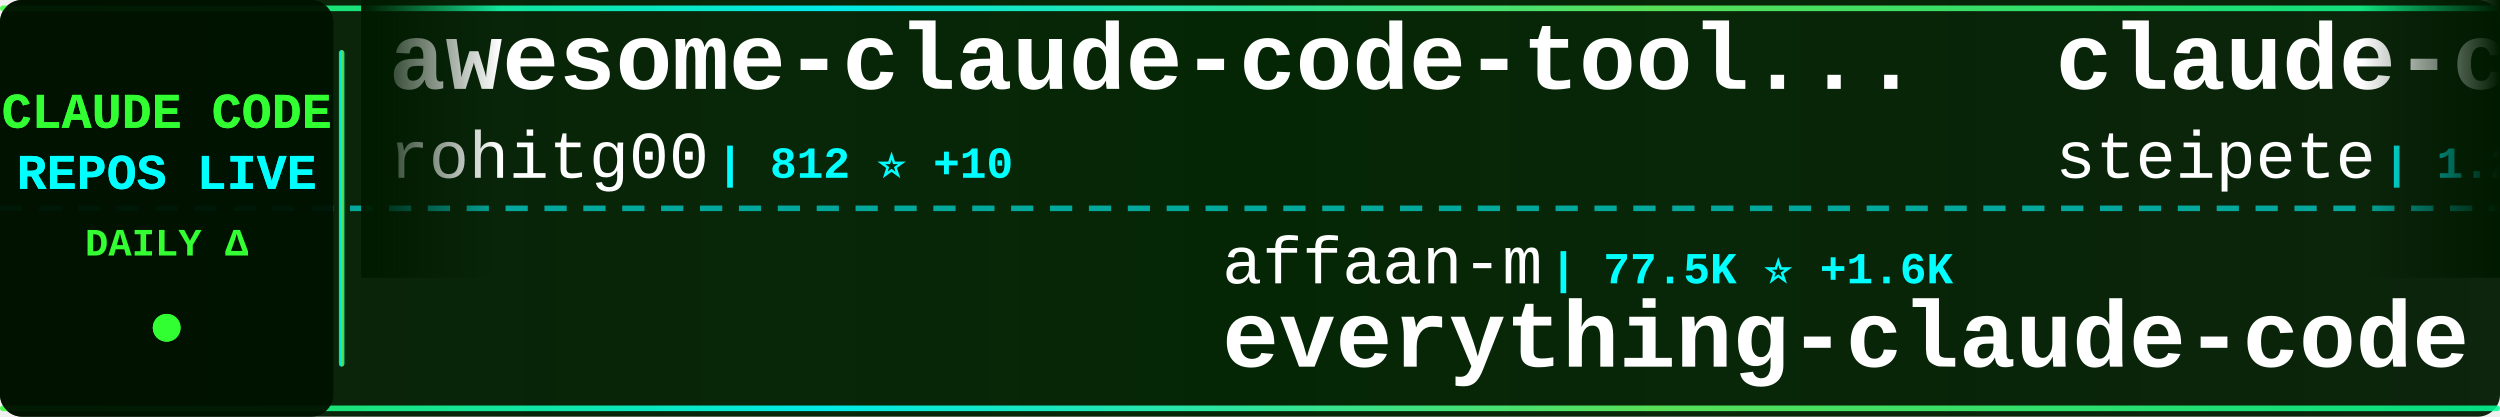
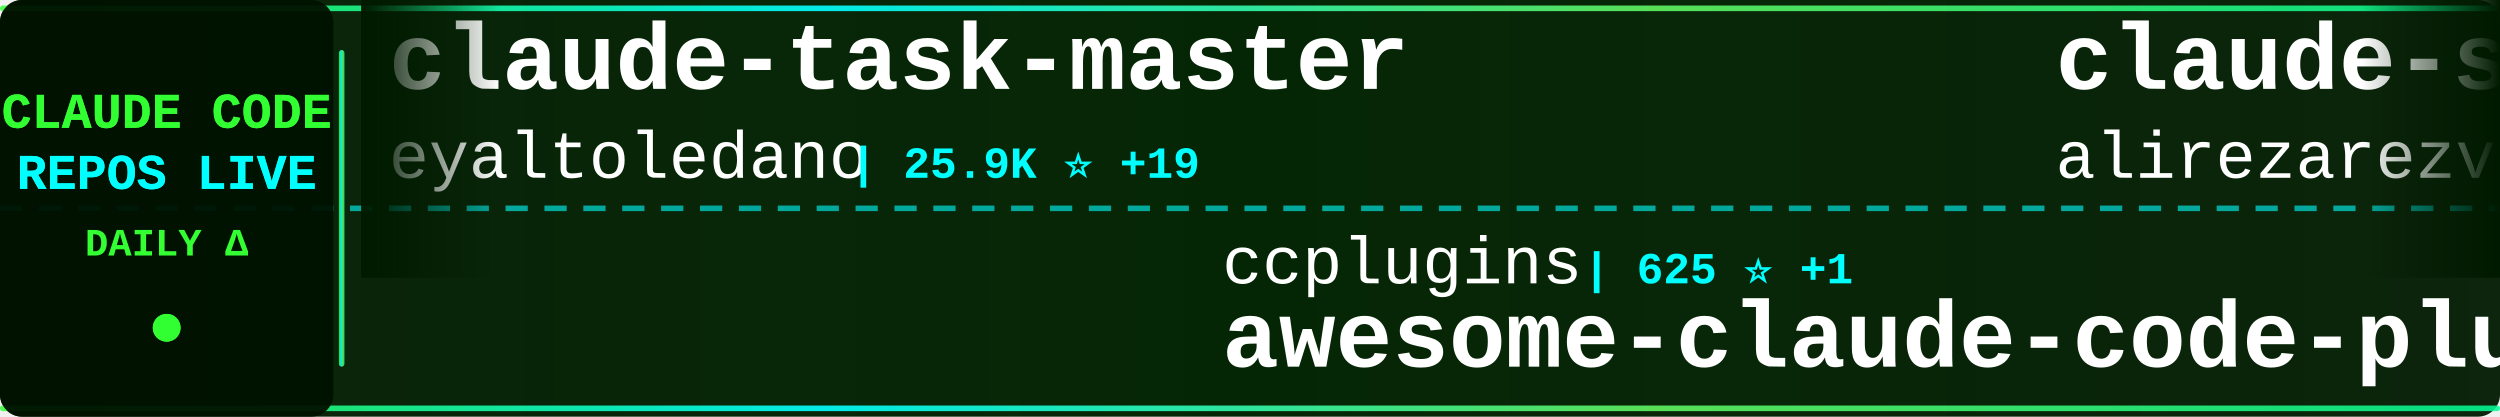
<svg xmlns="http://www.w3.org/2000/svg" width="900" height="150">
  <defs>
    <linearGradient id="tickerBg" x1="0%" y1="0%" x2="100%" y2="0%">
      <stop offset="0%" style="stop-color:#001a00;stop-opacity:0.95" />
      <stop offset="50%" style="stop-color:#002200;stop-opacity:0.98" />
      <stop offset="100%" style="stop-color:#001a00;stop-opacity:0.95" />
    </linearGradient>
    <linearGradient id="borderGrad" x1="0%" y1="0%" x2="100%" y2="0%">
      <stop offset="0%" style="stop-color:#33ff33;stop-opacity:0.85">
        <animate attributeName="stop-opacity" values="0.85;1;0.85" dur="2s" repeatCount="indefinite" />
      </stop>
      <stop offset="33%" style="stop-color:#00ffff;stop-opacity:0.9">
        <animate attributeName="stop-opacity" values="0.9;1;0.9" dur="2.2s" repeatCount="indefinite" />
      </stop>
      <stop offset="66%" style="stop-color:#66ff66;stop-opacity:0.85">
        <animate attributeName="stop-opacity" values="0.85;1;0.85" dur="1.8s" repeatCount="indefinite" />
      </stop>
      <stop offset="100%" style="stop-color:#00ff99;stop-opacity:0.85">
        <animate attributeName="stop-opacity" values="0.85;1;0.85" dur="2s" repeatCount="indefinite" />
      </stop>
    </linearGradient>
    <filter id="textGlow">
      <feGaussianBlur stdDeviation="0.1" result="coloredBlur" />
      <feMerge>
        <feMergeNode in="coloredBlur" />
        <feMergeNode in="SourceGraphic" />
      </feMerge>
    </filter>
    <filter id="metricGlow">
      <feGaussianBlur stdDeviation="0.2" result="coloredBlur" />
      <feMerge>
        <feMergeNode in="coloredBlur" />
        <feMergeNode in="SourceGraphic" />
      </feMerge>
    </filter>
    <linearGradient id="leftFade" x1="0%" y1="0%" x2="100%" y2="0%">
      <stop offset="0%" style="stop-color:#001a00;stop-opacity:1" />
      <stop offset="100%" style="stop-color:#001a00;stop-opacity:0" />
    </linearGradient>
    <linearGradient id="rightFade" x1="0%" y1="0%" x2="100%" y2="0%">
      <stop offset="0%" style="stop-color:#001a00;stop-opacity:0" />
      <stop offset="100%" style="stop-color:#001a00;stop-opacity:1" />
    </linearGradient>
  </defs>
  <rect width="900" height="150" fill="url(#tickerBg)" rx="8" />
  <rect x="0" y="2" width="900" height="2" fill="url(#borderGrad)" rx="1" />
  <rect x="0" y="146" width="900" height="2" fill="url(#borderGrad)" rx="1" />
  <line x1="0" y1="75" x2="900" y2="75" stroke="#00ffff" stroke-width="2" stroke-dasharray="8 6" opacity="0.6" />
  <rect x="0" y="0" width="120" height="150" fill="#001100" opacity="0.95" rx="8" />
  <text x="60" y="46" font-family="'Courier New', monospace" font-size="18" font-weight="bold" fill="#33ff33" text-anchor="middle" filter="url(#textGlow)">
    CLAUDE CODE
  </text>
  <text x="60" y="68" font-family="'Courier New', monospace" font-size="18" font-weight="bold" fill="#00ffff" text-anchor="middle" filter="url(#textGlow)">
    REPOS LIVE
  </text>
  <text x="60" y="92" font-family="'Courier New', monospace" font-size="14" font-weight="bold" fill="#33ff33" text-anchor="middle">
    DAILY Δ
  </text>
  <circle cx="60" cy="118" r="5" fill="#33ff33" filter="url(#metricGlow)">
    <animate attributeName="r" values="4;6;4" dur="1.5s" repeatCount="indefinite" />
    <animate attributeName="opacity" values="0.6;1;0.6" dur="1.5s" repeatCount="indefinite" />
  </circle>
  <rect x="122" y="18" width="2" height="114" fill="url(#borderGrad)" rx="1" />
  <clipPath id="tickerClip">
    <rect x="130" y="0" width="770" height="150" />
  </clipPath>
  <g clip-path="url(#tickerClip)">
    <g id="tickerItems">
      <animateTransform attributeName="transform" attributeType="XML" type="translate" from="0 0" to="-3000 0" dur="54s" repeatCount="indefinite" />
      <g transform="translate(0, 0)">
-         <text x="140" y="32" font-family="'Courier New', monospace" font-size="34" font-weight="bold" fill="#ffffff">awesome-claude-code-tool...</text>
-         <text x="140" y="64" font-family="'Courier New', monospace" font-size="24" font-weight="normal" fill="#ffffff" opacity="1.0">rohitg00</text>
-         <text x="258" y="64" font-family="'Courier New', monospace" font-size="16" font-weight="bold" fill="#00ffff"> | 812 ⭐ +10</text>
+         <text x="140" y="32" font-family="'Courier New', monospace" font-size="34" font-weight="bold" fill="#ffffff">claude-task-master</text>
+         <text x="140" y="64" font-family="'Courier New', monospace" font-size="24" font-weight="normal" fill="#ffffff" opacity="1.0">eyaltoledano</text>
+         <text x="306" y="64" font-family="'Courier New', monospace" font-size="16" font-weight="bold" fill="#00ffff"> | 25.9K ⭐ +19</text>
      </g>
      <g transform="translate(300, 0)">
-         <text x="140" y="102" font-family="'Courier New', monospace" font-size="24" font-weight="normal" fill="#ffffff" opacity="1.0">affaan-m</text>
-         <text x="258" y="102" font-family="'Courier New', monospace" font-size="16" font-weight="bold" fill="#00ffff"> | 77.5K ⭐ +1.6K</text>
-         <text x="140" y="132" font-family="'Courier New', monospace" font-size="34" font-weight="bold" fill="#ffffff">everything-claude-code</text>
+         <text x="140" y="102" font-family="'Courier New', monospace" font-size="24" font-weight="normal" fill="#ffffff" opacity="1.0">ccplugins</text>
+         <text x="270" y="102" font-family="'Courier New', monospace" font-size="16" font-weight="bold" fill="#00ffff"> | 625 ⭐ +1</text>
+         <text x="140" y="132" font-family="'Courier New', monospace" font-size="34" font-weight="bold" fill="#ffffff">awesome-claude-code-plug...</text>
      </g>
      <g transform="translate(600, 0)">
-         <text x="140" y="32" font-family="'Courier New', monospace" font-size="34" font-weight="bold" fill="#ffffff">claude-code-mcp</text>
-         <text x="140" y="64" font-family="'Courier New', monospace" font-size="24" font-weight="normal" fill="#ffffff" opacity="1.0">steipete</text>
-         <text x="258" y="64" font-family="'Courier New', monospace" font-size="16" font-weight="bold" fill="#00ffff"> | 1.2K ⭐ +1</text>
+         <text x="140" y="32" font-family="'Courier New', monospace" font-size="34" font-weight="bold" fill="#ffffff">claude-skills</text>
+         <text x="140" y="64" font-family="'Courier New', monospace" font-size="24" font-weight="normal" fill="#ffffff" opacity="1.0">alirezarezvani</text>
+         <text x="330" y="64" font-family="'Courier New', monospace" font-size="16" font-weight="bold" fill="#00ffff"> | 5.3K ⭐ +152</text>
      </g>
      <g transform="translate(900, 0)">
-         <text x="140" y="102" font-family="'Courier New', monospace" font-size="24" font-weight="normal" fill="#ffffff" opacity="1.0">VoltAgent</text>
-         <text x="270" y="102" font-family="'Courier New', monospace" font-size="16" font-weight="bold" fill="#00ffff"> | 13.9K ⭐ +109</text>
-         <text x="140" y="132" font-family="'Courier New', monospace" font-size="34" font-weight="bold" fill="#ffffff">awesome-claude-code-suba...</text>
+         <text x="140" y="102" font-family="'Courier New', monospace" font-size="24" font-weight="normal" fill="#ffffff" opacity="1.0">pchalasani</text>
+         <text x="282" y="102" font-family="'Courier New', monospace" font-size="16" font-weight="bold" fill="#00ffff"> | 1.6K ⭐ +4</text>
+         <text x="140" y="132" font-family="'Courier New', monospace" font-size="34" font-weight="bold" fill="#ffffff">claude-code-tools</text>
      </g>
      <g transform="translate(1200, 0)">
-         <text x="140" y="32" font-family="'Courier New', monospace" font-size="34" font-weight="bold" fill="#ffffff">claude-code-subagents</text>
-         <text x="140" y="64" font-family="'Courier New', monospace" font-size="24" font-weight="normal" fill="#ffffff" opacity="1.0">0xfurai</text>
-         <text x="246" y="64" font-family="'Courier New', monospace" font-size="16" font-weight="bold" fill="#00ffff"> | 775 ⭐ +2</text>
+         <text x="140" y="32" font-family="'Courier New', monospace" font-size="34" font-weight="bold" fill="#ffffff">superpowers</text>
+         <text x="140" y="64" font-family="'Courier New', monospace" font-size="24" font-weight="normal" fill="#ffffff" opacity="1.0">obra</text>
+         <text x="210" y="64" font-family="'Courier New', monospace" font-size="16" font-weight="bold" fill="#00ffff"> | 86.7K ⭐ +2.9K</text>
      </g>
      <g transform="translate(1500, 0)">
-         <text x="140" y="102" font-family="'Courier New', monospace" font-size="24" font-weight="normal" fill="#ffffff" opacity="1.0">greggh</text>
-         <text x="234" y="102" font-family="'Courier New', monospace" font-size="16" font-weight="bold" fill="#00ffff"> | 1.9K ⭐ +1</text>
-         <text x="140" y="132" font-family="'Courier New', monospace" font-size="34" font-weight="bold" fill="#ffffff">claude-code.nvim</text>
+         <text x="140" y="102" font-family="'Courier New', monospace" font-size="24" font-weight="normal" fill="#ffffff" opacity="1.0">anthropics</text>
+         <text x="282" y="102" font-family="'Courier New', monospace" font-size="16" font-weight="bold" fill="#00ffff"> | 6.3K ⭐ +23</text>
+         <text x="140" y="132" font-family="'Courier New', monospace" font-size="34" font-weight="bold" fill="#ffffff">claude-code-action</text>
      </g>
      <g transform="translate(1800, 0)">
-         <text x="140" y="32" font-family="'Courier New', monospace" font-size="34" font-weight="bold" fill="#ffffff">claude-code-tools</text>
-         <text x="140" y="64" font-family="'Courier New', monospace" font-size="24" font-weight="normal" fill="#ffffff" opacity="1.0">pchalasani</text>
-         <text x="282" y="64" font-family="'Courier New', monospace" font-size="16" font-weight="bold" fill="#00ffff"> | 1.6K ⭐ +2</text>
+         <text x="140" y="32" font-family="'Courier New', monospace" font-size="34" font-weight="bold" fill="#ffffff">claude-code</text>
+         <text x="140" y="64" font-family="'Courier New', monospace" font-size="24" font-weight="normal" fill="#ffffff" opacity="1.0">anthropics</text>
+         <text x="282" y="64" font-family="'Courier New', monospace" font-size="16" font-weight="bold" fill="#00ffff"> | 78.4K ⭐ +402</text>
      </g>
      <g transform="translate(2100, 0)">
-         <text x="140" y="102" font-family="'Courier New', monospace" font-size="24" font-weight="normal" fill="#ffffff" opacity="1.0">daymade</text>
-         <text x="246" y="102" font-family="'Courier New', monospace" font-size="16" font-weight="bold" fill="#00ffff"> | 652 ⭐ +2</text>
-         <text x="140" y="132" font-family="'Courier New', monospace" font-size="34" font-weight="bold" fill="#ffffff">claude-code-skills</text>
+         <text x="140" y="102" font-family="'Courier New', monospace" font-size="24" font-weight="normal" fill="#ffffff" opacity="1.0">0xfurai</text>
+         <text x="246" y="102" font-family="'Courier New', monospace" font-size="16" font-weight="bold" fill="#00ffff"> | 775 ⭐</text>
+         <text x="140" y="132" font-family="'Courier New', monospace" font-size="34" font-weight="bold" fill="#ffffff">claude-code-subagents</text>
      </g>
      <g transform="translate(2400, 0)">
-         <text x="140" y="32" font-family="'Courier New', monospace" font-size="34" font-weight="bold" fill="#ffffff">Claude-Code</text>
-         <text x="140" y="64" font-family="'Courier New', monospace" font-size="24" font-weight="normal" fill="#ffffff" opacity="1.0">lyconear</text>
-         <text x="258" y="64" font-family="'Courier New', monospace" font-size="16" font-weight="bold" fill="#00ffff"> | 4 ⭐</text>
+         <text x="140" y="32" font-family="'Courier New', monospace" font-size="34" font-weight="bold" fill="#ffffff">claude-code-tips</text>
+         <text x="140" y="64" font-family="'Courier New', monospace" font-size="24" font-weight="normal" fill="#ffffff" opacity="1.0">ykdojo</text>
+         <text x="234" y="64" font-family="'Courier New', monospace" font-size="16" font-weight="bold" fill="#00ffff"> | 4.9K ⭐ +353</text>
      </g>
      <g transform="translate(2700, 0)">
-         <text x="140" y="102" font-family="'Courier New', monospace" font-size="24" font-weight="normal" fill="#ffffff" opacity="1.0">github</text>
-         <text x="234" y="102" font-family="'Courier New', monospace" font-size="16" font-weight="bold" fill="#00ffff"> | 77.1K ⭐ +260</text>
-         <text x="140" y="132" font-family="'Courier New', monospace" font-size="34" font-weight="bold" fill="#ffffff">spec-kit</text>
+         <text x="140" y="102" font-family="'Courier New', monospace" font-size="24" font-weight="normal" fill="#ffffff" opacity="1.0">ericbuess</text>
+         <text x="270" y="102" font-family="'Courier New', monospace" font-size="16" font-weight="bold" fill="#00ffff"> | 733 ⭐ +1</text>
+         <text x="140" y="132" font-family="'Courier New', monospace" font-size="34" font-weight="bold" fill="#ffffff">claude-code-docs</text>
      </g>
      <g transform="translate(3000, 0)">
-         <text x="140" y="32" font-family="'Courier New', monospace" font-size="34" font-weight="bold" fill="#ffffff">awesome-claude-code-tool...</text>
-         <text x="140" y="64" font-family="'Courier New', monospace" font-size="24" font-weight="normal" fill="#ffffff" opacity="1.0">rohitg00</text>
-         <text x="258" y="64" font-family="'Courier New', monospace" font-size="16" font-weight="bold" fill="#00ffff"> | 812 ⭐ +10</text>
+         <text x="140" y="32" font-family="'Courier New', monospace" font-size="34" font-weight="bold" fill="#ffffff">claude-task-master</text>
+         <text x="140" y="64" font-family="'Courier New', monospace" font-size="24" font-weight="normal" fill="#ffffff" opacity="1.0">eyaltoledano</text>
+         <text x="306" y="64" font-family="'Courier New', monospace" font-size="16" font-weight="bold" fill="#00ffff"> | 25.9K ⭐ +19</text>
      </g>
      <g transform="translate(3300, 0)">
-         <text x="140" y="102" font-family="'Courier New', monospace" font-size="24" font-weight="normal" fill="#ffffff" opacity="1.0">affaan-m</text>
-         <text x="258" y="102" font-family="'Courier New', monospace" font-size="16" font-weight="bold" fill="#00ffff"> | 77.5K ⭐ +1.6K</text>
-         <text x="140" y="132" font-family="'Courier New', monospace" font-size="34" font-weight="bold" fill="#ffffff">everything-claude-code</text>
+         <text x="140" y="102" font-family="'Courier New', monospace" font-size="24" font-weight="normal" fill="#ffffff" opacity="1.0">ccplugins</text>
+         <text x="270" y="102" font-family="'Courier New', monospace" font-size="16" font-weight="bold" fill="#00ffff"> | 625 ⭐ +1</text>
+         <text x="140" y="132" font-family="'Courier New', monospace" font-size="34" font-weight="bold" fill="#ffffff">awesome-claude-code-plug...</text>
      </g>
      <g transform="translate(3600, 0)">
-         <text x="140" y="32" font-family="'Courier New', monospace" font-size="34" font-weight="bold" fill="#ffffff">claude-code-mcp</text>
-         <text x="140" y="64" font-family="'Courier New', monospace" font-size="24" font-weight="normal" fill="#ffffff" opacity="1.0">steipete</text>
-         <text x="258" y="64" font-family="'Courier New', monospace" font-size="16" font-weight="bold" fill="#00ffff"> | 1.2K ⭐ +1</text>
+         <text x="140" y="32" font-family="'Courier New', monospace" font-size="34" font-weight="bold" fill="#ffffff">claude-skills</text>
+         <text x="140" y="64" font-family="'Courier New', monospace" font-size="24" font-weight="normal" fill="#ffffff" opacity="1.0">alirezarezvani</text>
+         <text x="330" y="64" font-family="'Courier New', monospace" font-size="16" font-weight="bold" fill="#00ffff"> | 5.3K ⭐ +152</text>
      </g>
      <g transform="translate(3900, 0)">
-         <text x="140" y="102" font-family="'Courier New', monospace" font-size="24" font-weight="normal" fill="#ffffff" opacity="1.0">VoltAgent</text>
-         <text x="270" y="102" font-family="'Courier New', monospace" font-size="16" font-weight="bold" fill="#00ffff"> | 13.9K ⭐ +109</text>
-         <text x="140" y="132" font-family="'Courier New', monospace" font-size="34" font-weight="bold" fill="#ffffff">awesome-claude-code-suba...</text>
+         <text x="140" y="102" font-family="'Courier New', monospace" font-size="24" font-weight="normal" fill="#ffffff" opacity="1.0">pchalasani</text>
+         <text x="282" y="102" font-family="'Courier New', monospace" font-size="16" font-weight="bold" fill="#00ffff"> | 1.6K ⭐ +4</text>
+         <text x="140" y="132" font-family="'Courier New', monospace" font-size="34" font-weight="bold" fill="#ffffff">claude-code-tools</text>
      </g>
    </g>
  </g>
  <rect x="130" y="0" width="50" height="100" fill="url(#leftFade)" />
  <rect x="850" y="0" width="50" height="100" fill="url(#rightFade)" />
</svg>
